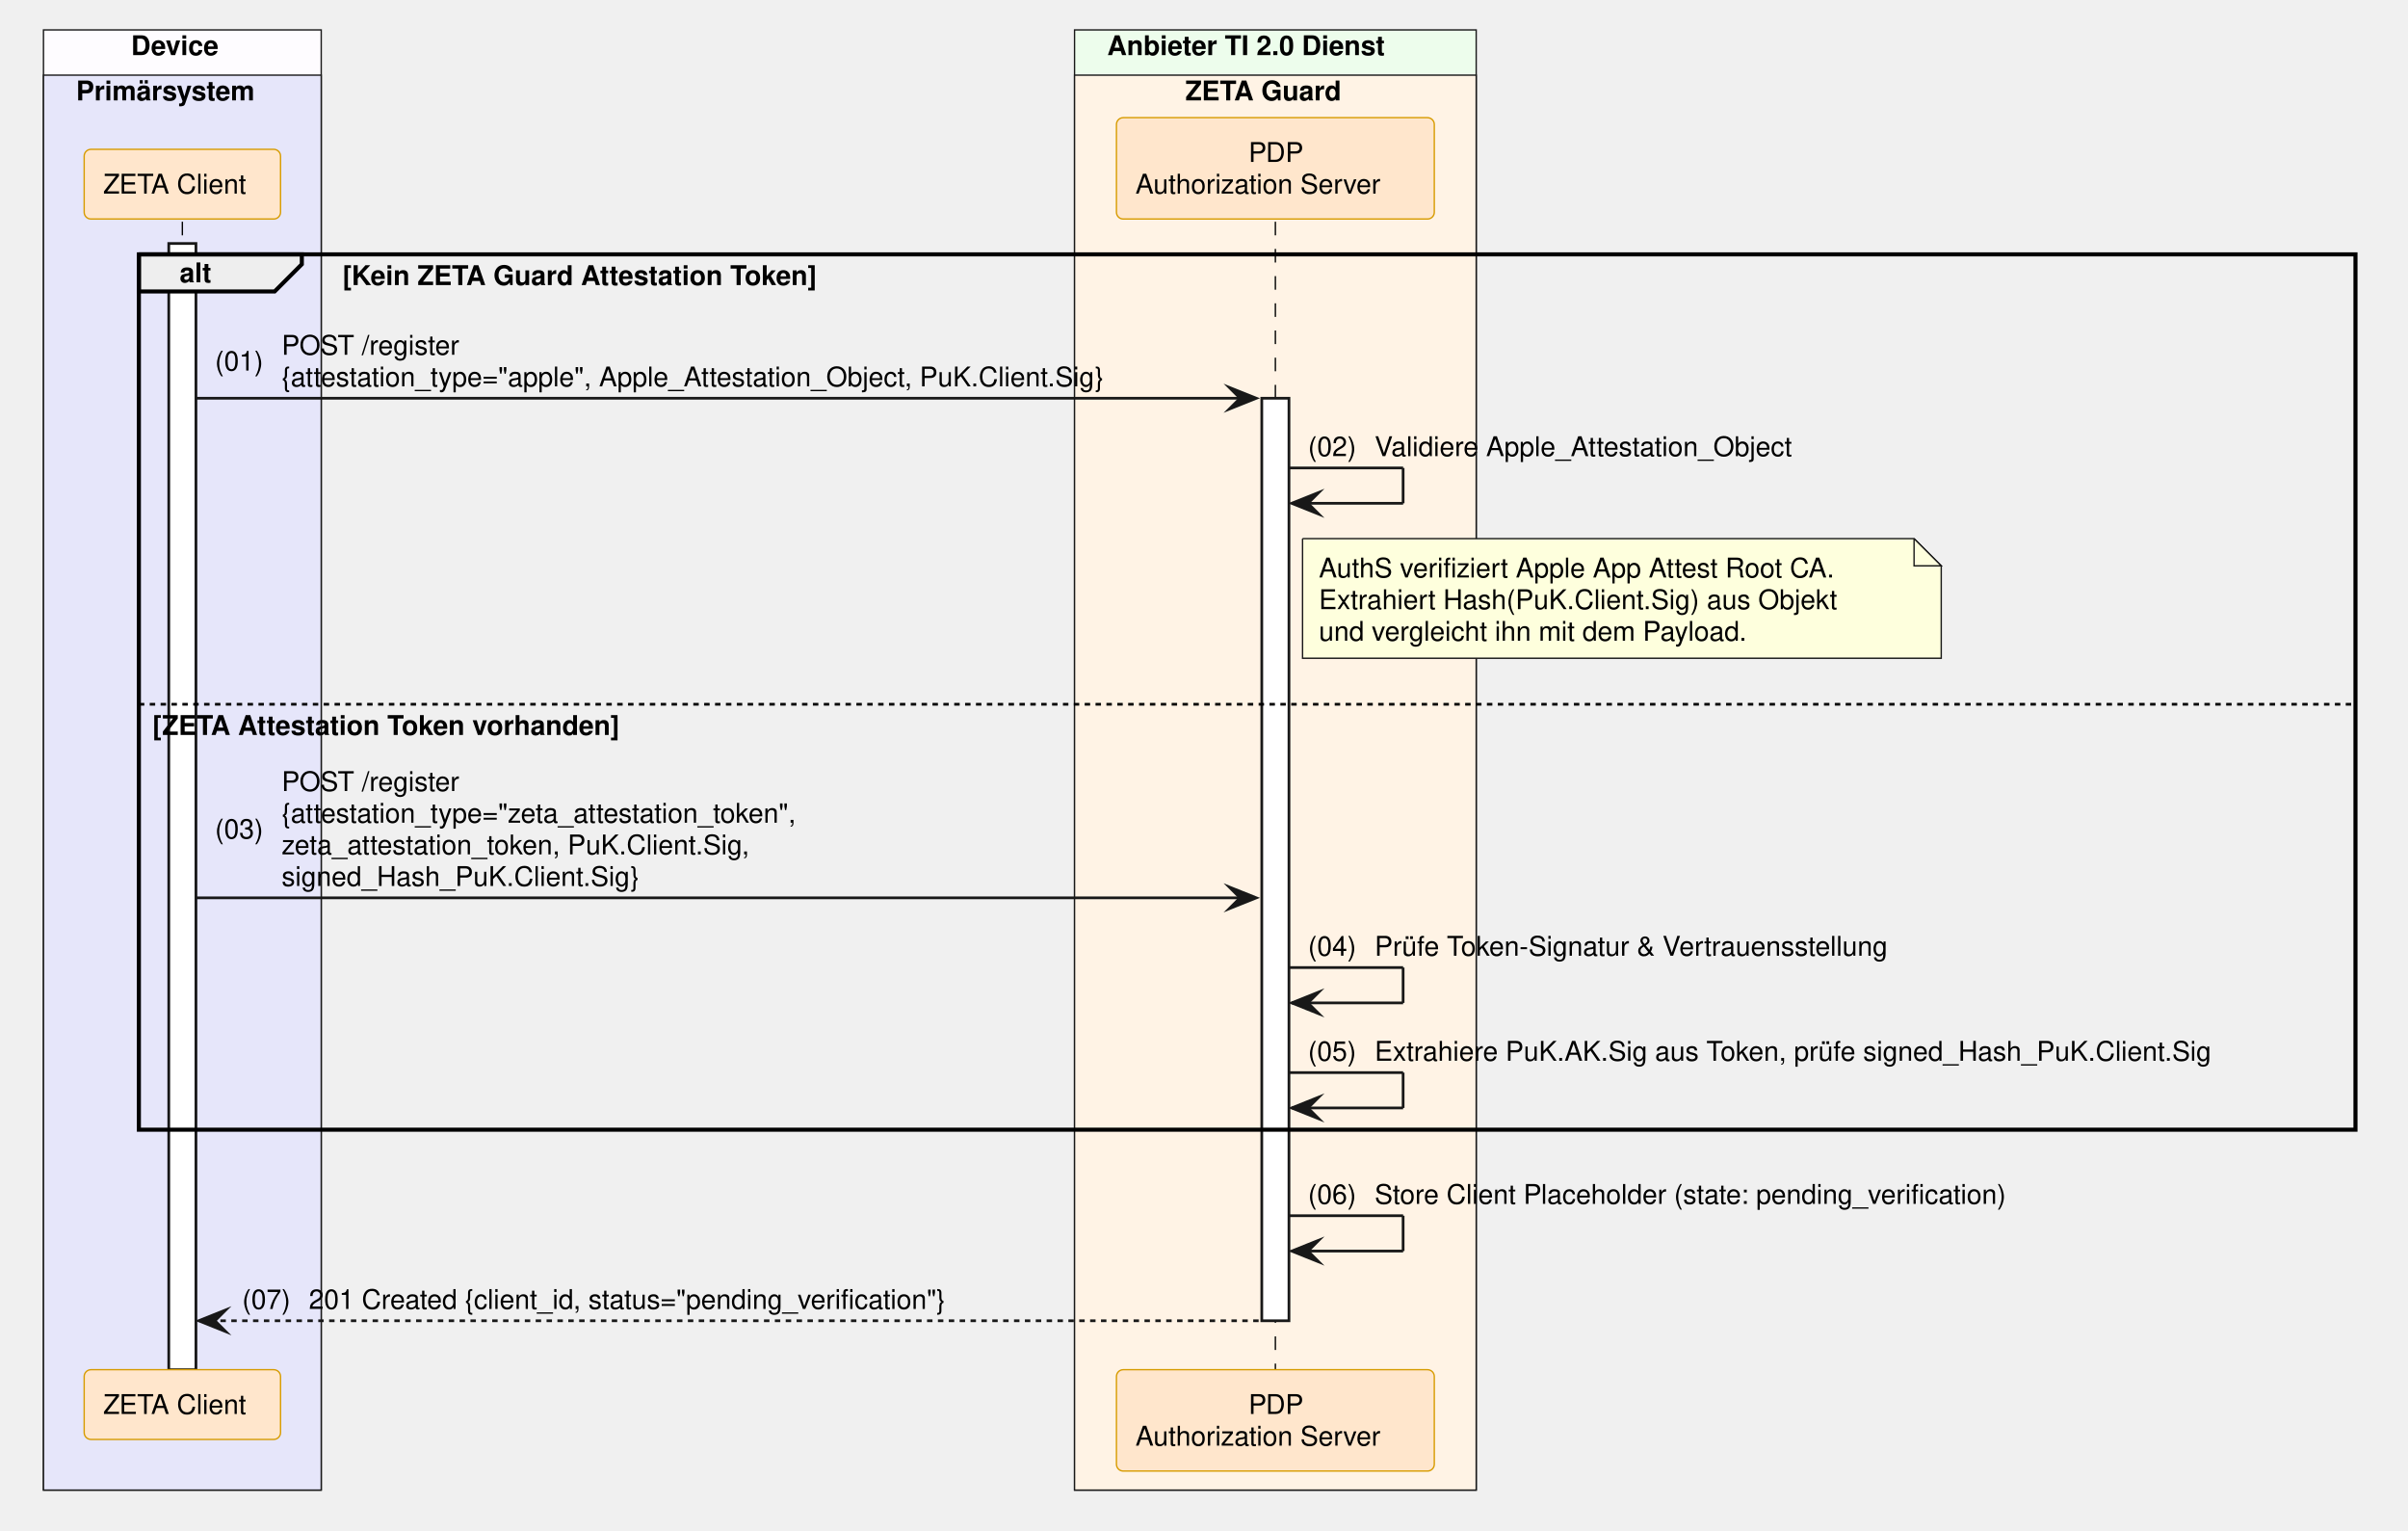
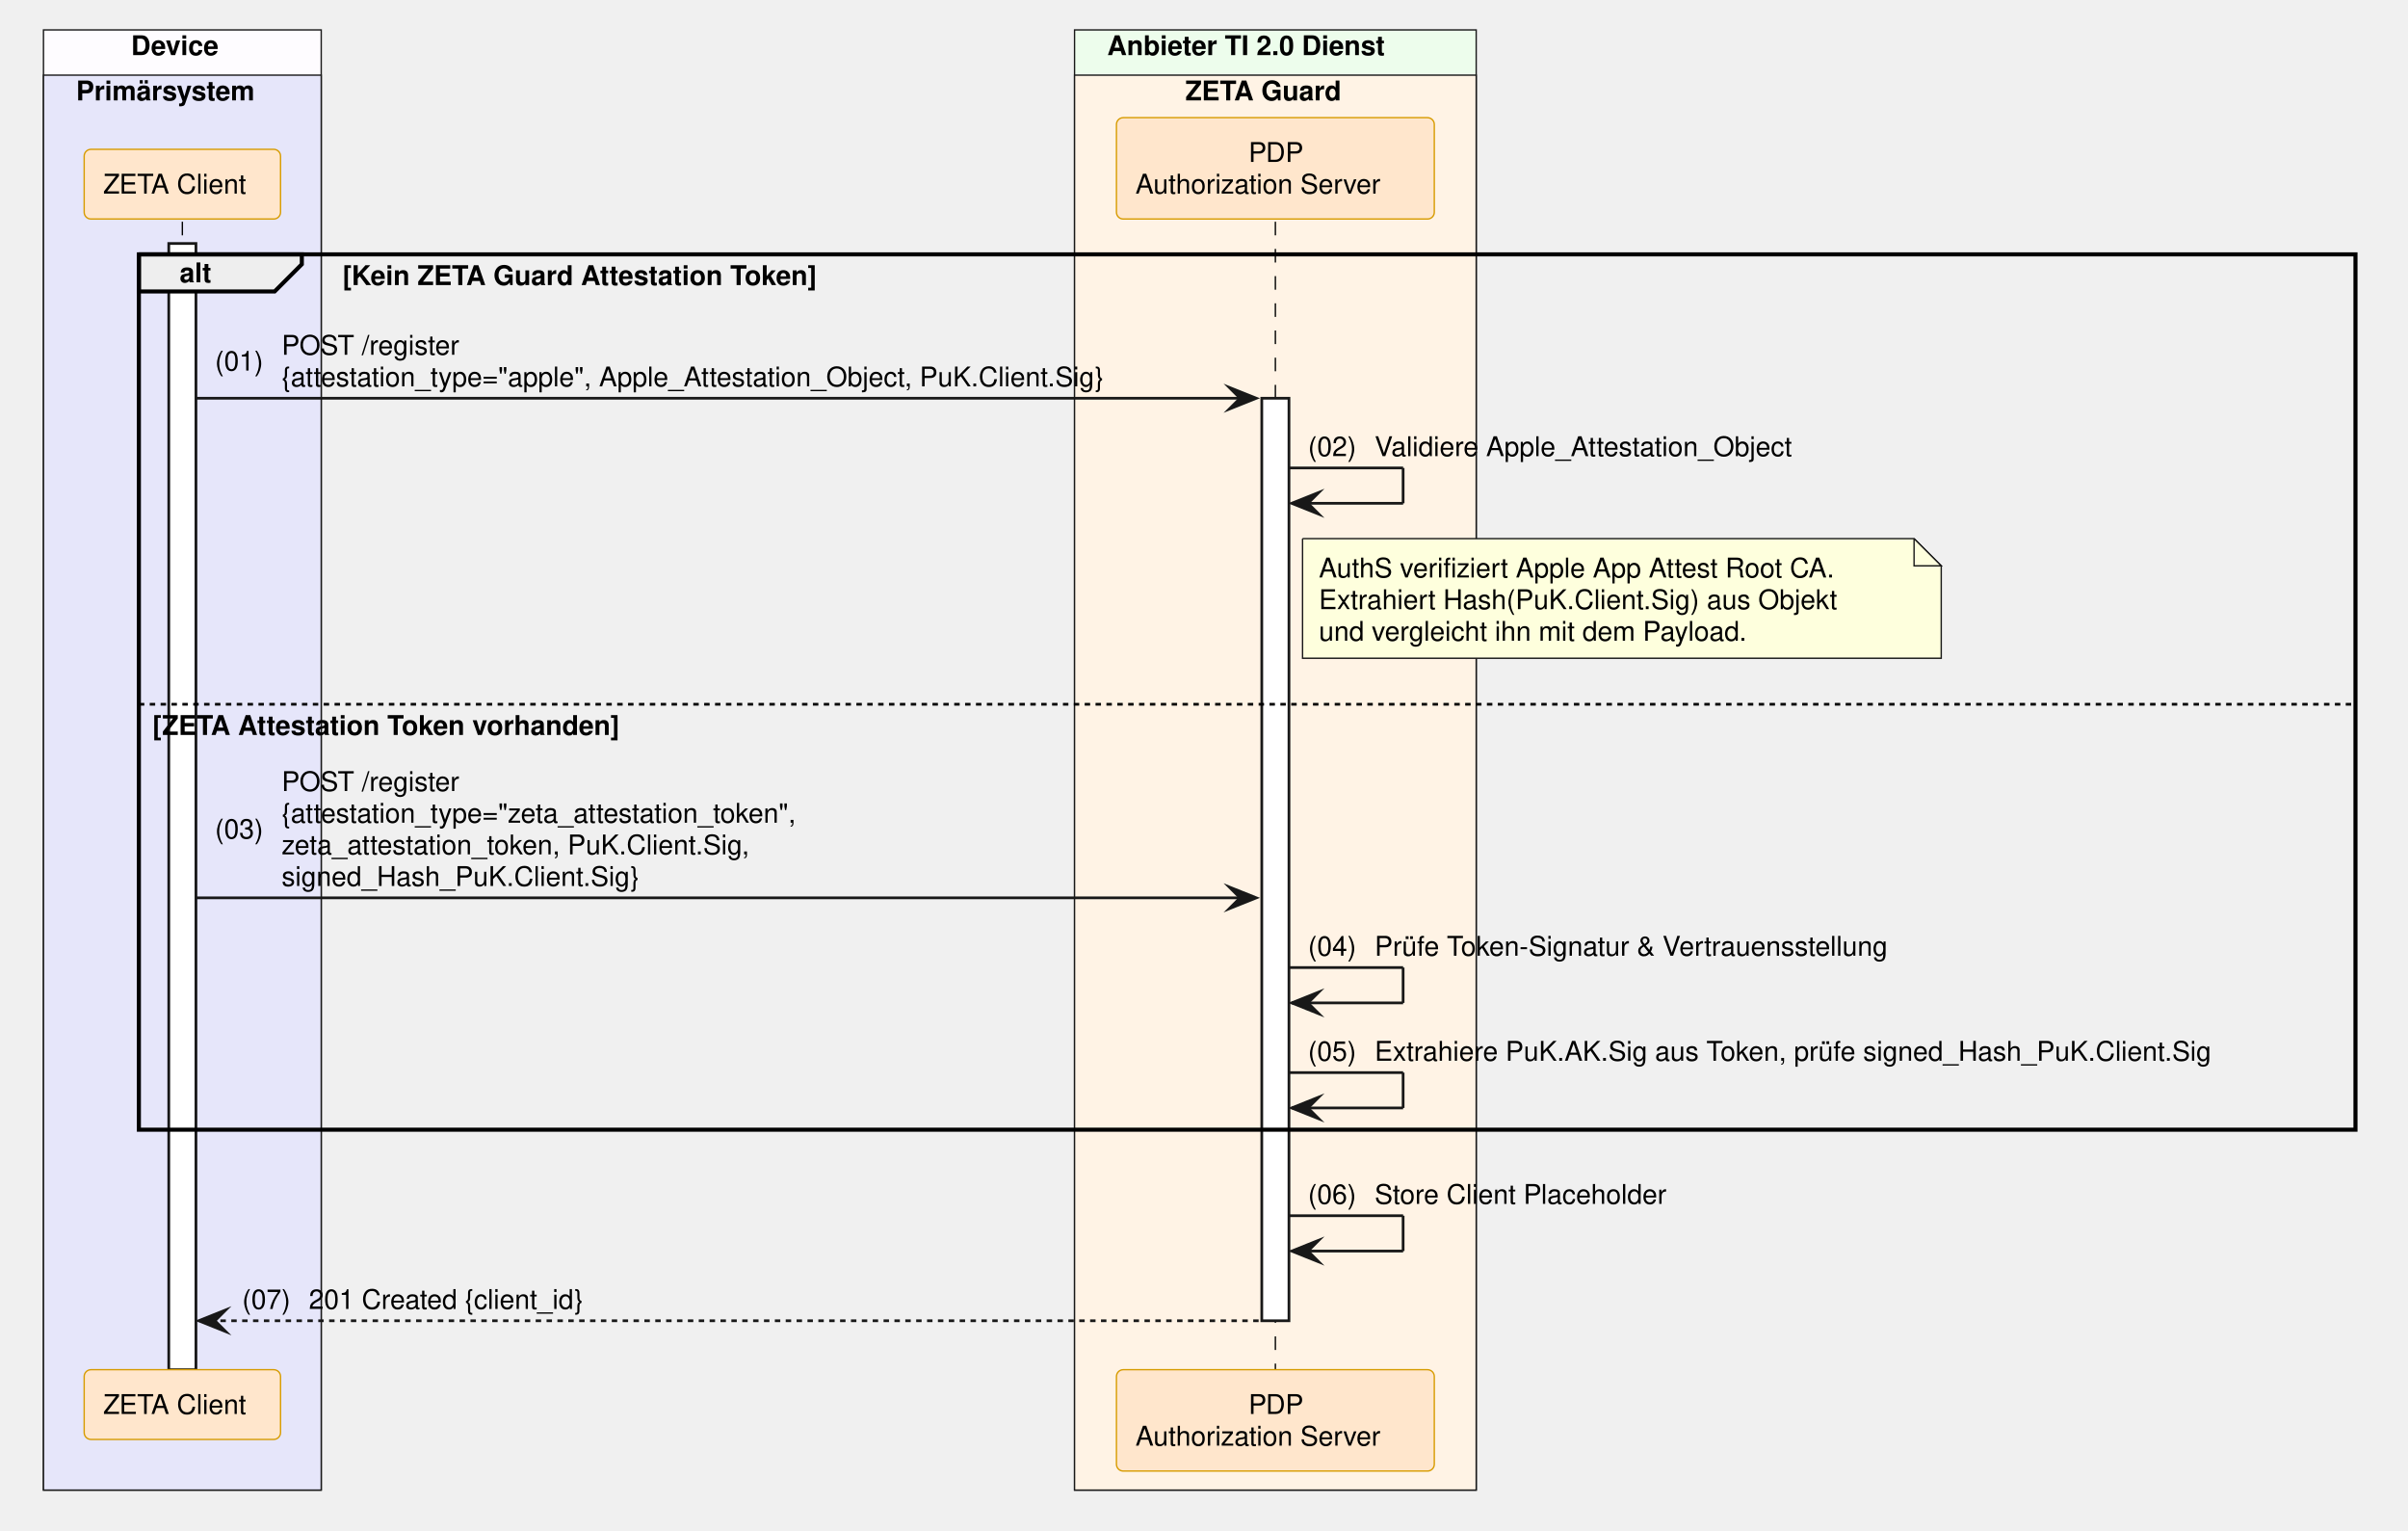
<svg xmlns="http://www.w3.org/2000/svg" contentStyleType="text/css" data-diagram-type="SEQUENCE" height="563px" preserveAspectRatio="none" style="width:886px;height:563px;background:#FFFFFF;" version="1.1" viewBox="0 0 886 563" width="886px" zoomAndPan="magnify">
  <defs />
  <g>
    <rect fill="#FEFCFF" height="537.094" style="stroke:#181818;stroke-width:0.5;" width="102.193" x="16" y="11" />
    <text fill="#000000" font-family="Helvetica" font-size="10" font-weight="700" x="48.227" y="20.282">Device</text>
    <rect fill="#E6E6FA" height="520.453" style="stroke:#181818;stroke-width:0.5;" width="102.193" x="16" y="27.641" />
    <text fill="#000000" font-family="Helvetica" font-size="10" font-weight="700" x="28" y="36.923">Primärsystem</text>
    <rect fill="#EDFDEC" height="537.094" style="stroke:#181818;stroke-width:0.5;" width="147.784" x="395.37" y="11" />
    <text fill="#000000" font-family="Helvetica" font-size="10" font-weight="700" x="407.37" y="20.282">Anbieter TI 2.0 Dienst</text>
    <rect fill="#FFF3E5" height="520.453" style="stroke:#181818;stroke-width:0.5;" width="147.784" x="395.37" y="27.641" />
    <text fill="#000000" font-family="Helvetica" font-size="10" font-weight="700" x="436.117" y="36.923">ZETA Guard</text>
    <g>
      <rect fill="#000000" fill-opacity="0" height="422.25" width="8" x="63.597" y="81.562" />
      <line style="stroke:#000000;stroke-width:0.5;stroke-dasharray:5,5;" x1="67.097" x2="67.097" y1="81.562" y2="503.812" />
    </g>
    <g>
      <rect fill="#FFFFFF" height="414.25" style="stroke:#181818;stroke-width:1;" width="10" x="62.097" y="89.562" />
    </g>
    <g>
      <rect fill="#000000" fill-opacity="0" height="422.25" width="8" x="465.762" y="81.562" />
      <line style="stroke:#000000;stroke-width:0.5;stroke-dasharray:5,5;" x1="469.262" x2="469.262" y1="81.562" y2="503.812" />
    </g>
    <g>
      <rect fill="#FFFFFF" height="339.328" style="stroke:#181818;stroke-width:1;" width="10" x="464.262" y="146.484" />
    </g>
    <rect fill="#FFE6CC" height="25.641" rx="2.5" ry="2.5" style="stroke:#D79B00;stroke-width:0.5;" width="72.247" x="30.973" y="54.922" />
    <text fill="#000000" font-family="Helvetica" font-size="10" x="37.973" y="71.204">ZETA Client</text>
    <rect fill="#FFE6CC" height="37.281" rx="2.5" ry="2.5" style="stroke:#D79B00;stroke-width:0.5;" width="116.949" x="410.787" y="43.281" />
    <text fill="#000000" font-family="Helvetica" font-size="10" x="459.381" y="59.563">PDP</text>
    <text fill="#000000" font-family="Helvetica" font-size="10" x="417.787" y="71.204">Authorization Server</text>
    <rect fill="#FFE6CC" height="25.641" rx="2.5" ry="2.5" style="stroke:#D79B00;stroke-width:0.5;" width="72.247" x="30.973" y="503.812" />
    <text fill="#000000" font-family="Helvetica" font-size="10" x="37.973" y="520.095">ZETA Client</text>
    <rect fill="#FFE6CC" height="37.281" rx="2.5" ry="2.5" style="stroke:#D79B00;stroke-width:0.5;" width="116.949" x="410.787" y="503.812" />
    <text fill="#000000" font-family="Helvetica" font-size="10" x="459.381" y="520.095">PDP</text>
    <text fill="#000000" font-family="Helvetica" font-size="10" x="417.787" y="531.735">Authorization Server</text>
    <path d="M51.097,93.562 L111.053,93.562 L111.053,97.203 L101.053,107.203 L51.097,107.203 L51.097,93.562" fill="#EEEEEE" style="stroke:#000000;stroke-width:1.5;" />
    <rect fill="none" height="321.969" style="stroke:#000000;stroke-width:1.5;" width="815.578" x="51.097" y="93.562" />
    <text fill="#000000" font-family="Helvetica" font-size="10" font-weight="700" x="66.097" y="103.845">alt</text>
    <text fill="#000000" font-family="Helvetica" font-size="10" font-weight="700" x="126.053" y="104.845">[Kein ZETA Guard Attestation Token]</text>
    <line style="stroke:#000000;stroke-width:1;stroke-dasharray:2,2;" x1="51.097" x2="866.675" y1="259.047" y2="259.047" />
    <text fill="#000000" font-family="Helvetica" font-size="10" font-weight="700" x="56.097" y="270.329">[ZETA Attestation Token vorhanden]</text>
    <polygon fill="#181818" points="452.262,142.484,462.262,146.484,452.262,150.484,456.262,146.484" style="stroke:#181818;stroke-width:1;stroke-linejoin:miter;stroke-miterlimit:10;" />
    <line style="stroke:#181818;stroke-width:1;" x1="72.097" x2="458.262" y1="146.484" y2="146.484" />
    <text fill="#000000" font-family="Helvetica" font-size="10" x="79.097" y="136.306">(01)</text>
    <text fill="#000000" font-family="Helvetica" font-size="10" x="103.624" y="130.485">POST /register</text>
    <text fill="#000000" font-family="Helvetica" font-size="10" x="103.624" y="142.126">{attestation_type="apple", Apple_Attestation_Object, PuK.Client.Sig}</text>
    <line style="stroke:#181818;stroke-width:1;" x1="474.262" x2="516.262" y1="172.125" y2="172.125" />
    <line style="stroke:#181818;stroke-width:1;" x1="516.262" x2="516.262" y1="172.125" y2="185.125" />
    <line style="stroke:#181818;stroke-width:1;" x1="475.262" x2="516.262" y1="185.125" y2="185.125" />
    <polygon fill="#181818" points="485.262,181.125,475.262,185.125,485.262,189.125,481.262,185.125" style="stroke:#181818;stroke-width:1;stroke-linejoin:miter;stroke-miterlimit:10;" />
    <text fill="#000000" font-family="Helvetica" font-size="10" x="481.262" y="167.767">(02)</text>
    <text fill="#000000" font-family="Helvetica" font-size="10" x="505.789" y="167.767">Validiere Apple_Attestation_Object</text>
    <path d="M479.262,198.125 L479.262,242.125 L714.262,242.125 L714.262,208.125 L704.262,198.125 L479.262,198.125" fill="#FEFFDD" style="stroke:#181818;stroke-width:0.5;" />
    <path d="M704.262,198.125 L704.262,208.125 L714.262,208.125 L704.262,198.125" fill="#FEFFDD" style="stroke:#181818;stroke-width:0.5;" />
    <text fill="#000000" font-family="Helvetica" font-size="10" x="485.262" y="212.407">AuthS verifiziert Apple App Attest Root CA.</text>
    <text fill="#000000" font-family="Helvetica" font-size="10" x="485.262" y="224.048">Extrahiert Hash(PuK.Client.Sig) aus Objekt</text>
    <text fill="#000000" font-family="Helvetica" font-size="10" x="485.262" y="235.689">und vergleicht ihn mit dem Payload.</text>
    <polygon fill="#181818" points="452.262,326.25,462.262,330.25,452.262,334.25,456.262,330.25" style="stroke:#181818;stroke-width:1;stroke-linejoin:miter;stroke-miterlimit:10;" />
    <line style="stroke:#181818;stroke-width:1;" x1="72.097" x2="458.262" y1="330.25" y2="330.25" />
    <text fill="#000000" font-family="Helvetica" font-size="10" x="79.097" y="308.431">(03)</text>
    <text fill="#000000" font-family="Helvetica" font-size="10" x="103.624" y="290.97">POST /register</text>
    <text fill="#000000" font-family="Helvetica" font-size="10" x="103.624" y="302.61">{attestation_type="zeta_attestation_token",</text>
    <text fill="#000000" font-family="Helvetica" font-size="10" x="103.624" y="314.251">zeta_attestation_token, PuK.Client.Sig,</text>
    <text fill="#000000" font-family="Helvetica" font-size="10" x="103.624" y="325.892">signed_Hash_PuK.Client.Sig}</text>
    <line style="stroke:#181818;stroke-width:1;" x1="474.262" x2="516.262" y1="355.891" y2="355.891" />
    <line style="stroke:#181818;stroke-width:1;" x1="516.262" x2="516.262" y1="355.891" y2="368.891" />
    <line style="stroke:#181818;stroke-width:1;" x1="475.262" x2="516.262" y1="368.891" y2="368.891" />
    <polygon fill="#181818" points="485.262,364.891,475.262,368.891,485.262,372.891,481.262,368.891" style="stroke:#181818;stroke-width:1;stroke-linejoin:miter;stroke-miterlimit:10;" />
    <text fill="#000000" font-family="Helvetica" font-size="10" x="481.262" y="351.532">(04)</text>
    <text fill="#000000" font-family="Helvetica" font-size="10" x="505.789" y="351.532">Prüfe Token-Signatur &amp; Vertrauensstellung</text>
    <line style="stroke:#181818;stroke-width:1;" x1="474.262" x2="516.262" y1="394.531" y2="394.531" />
    <line style="stroke:#181818;stroke-width:1;" x1="516.262" x2="516.262" y1="394.531" y2="407.531" />
    <line style="stroke:#181818;stroke-width:1;" x1="475.262" x2="516.262" y1="407.531" y2="407.531" />
    <polygon fill="#181818" points="485.262,403.531,475.262,407.531,485.262,411.531,481.262,407.531" style="stroke:#181818;stroke-width:1;stroke-linejoin:miter;stroke-miterlimit:10;" />
    <text fill="#000000" font-family="Helvetica" font-size="10" x="481.262" y="390.173">(05)</text>
    <text fill="#000000" font-family="Helvetica" font-size="10" x="505.789" y="390.173">Extrahiere PuK.AK.Sig aus Token, prüfe signed_Hash_PuK.Client.Sig</text>
    <line style="stroke:#181818;stroke-width:1;" x1="474.262" x2="516.262" y1="447.172" y2="447.172" />
    <line style="stroke:#181818;stroke-width:1;" x1="516.262" x2="516.262" y1="447.172" y2="460.172" />
    <line style="stroke:#181818;stroke-width:1;" x1="475.262" x2="516.262" y1="460.172" y2="460.172" />
    <polygon fill="#181818" points="485.262,456.172,475.262,460.172,485.262,464.172,481.262,460.172" style="stroke:#181818;stroke-width:1;stroke-linejoin:miter;stroke-miterlimit:10;" />
    <text fill="#000000" font-family="Helvetica" font-size="10" x="481.262" y="442.813">(06)</text>
-     <text fill="#000000" font-family="Helvetica" font-size="10" x="505.789" y="442.813">Store Client Placeholder (state: pending_verification)</text>
+     <text fill="#000000" font-family="Helvetica" font-size="10" x="505.789" y="442.813">Store Client Placeholder</text>
    <polygon fill="#181818" points="83.097,481.812,73.097,485.812,83.097,489.812,79.097,485.812" style="stroke:#181818;stroke-width:1;stroke-linejoin:miter;stroke-miterlimit:10;" />
    <line style="stroke:#181818;stroke-width:1;stroke-dasharray:2,2;" x1="77.097" x2="463.262" y1="485.812" y2="485.812" />
    <text fill="#000000" font-family="Helvetica" font-size="10" x="89.097" y="481.454">(07)</text>
-     <text fill="#000000" font-family="Helvetica" font-size="10" x="113.624" y="481.454">201 Created {client_id, status="pending_verification"}</text>
+     <text fill="#000000" font-family="Helvetica" font-size="10" x="113.624" y="481.454">201 Created {client_id}</text>
  </g>
</svg>
